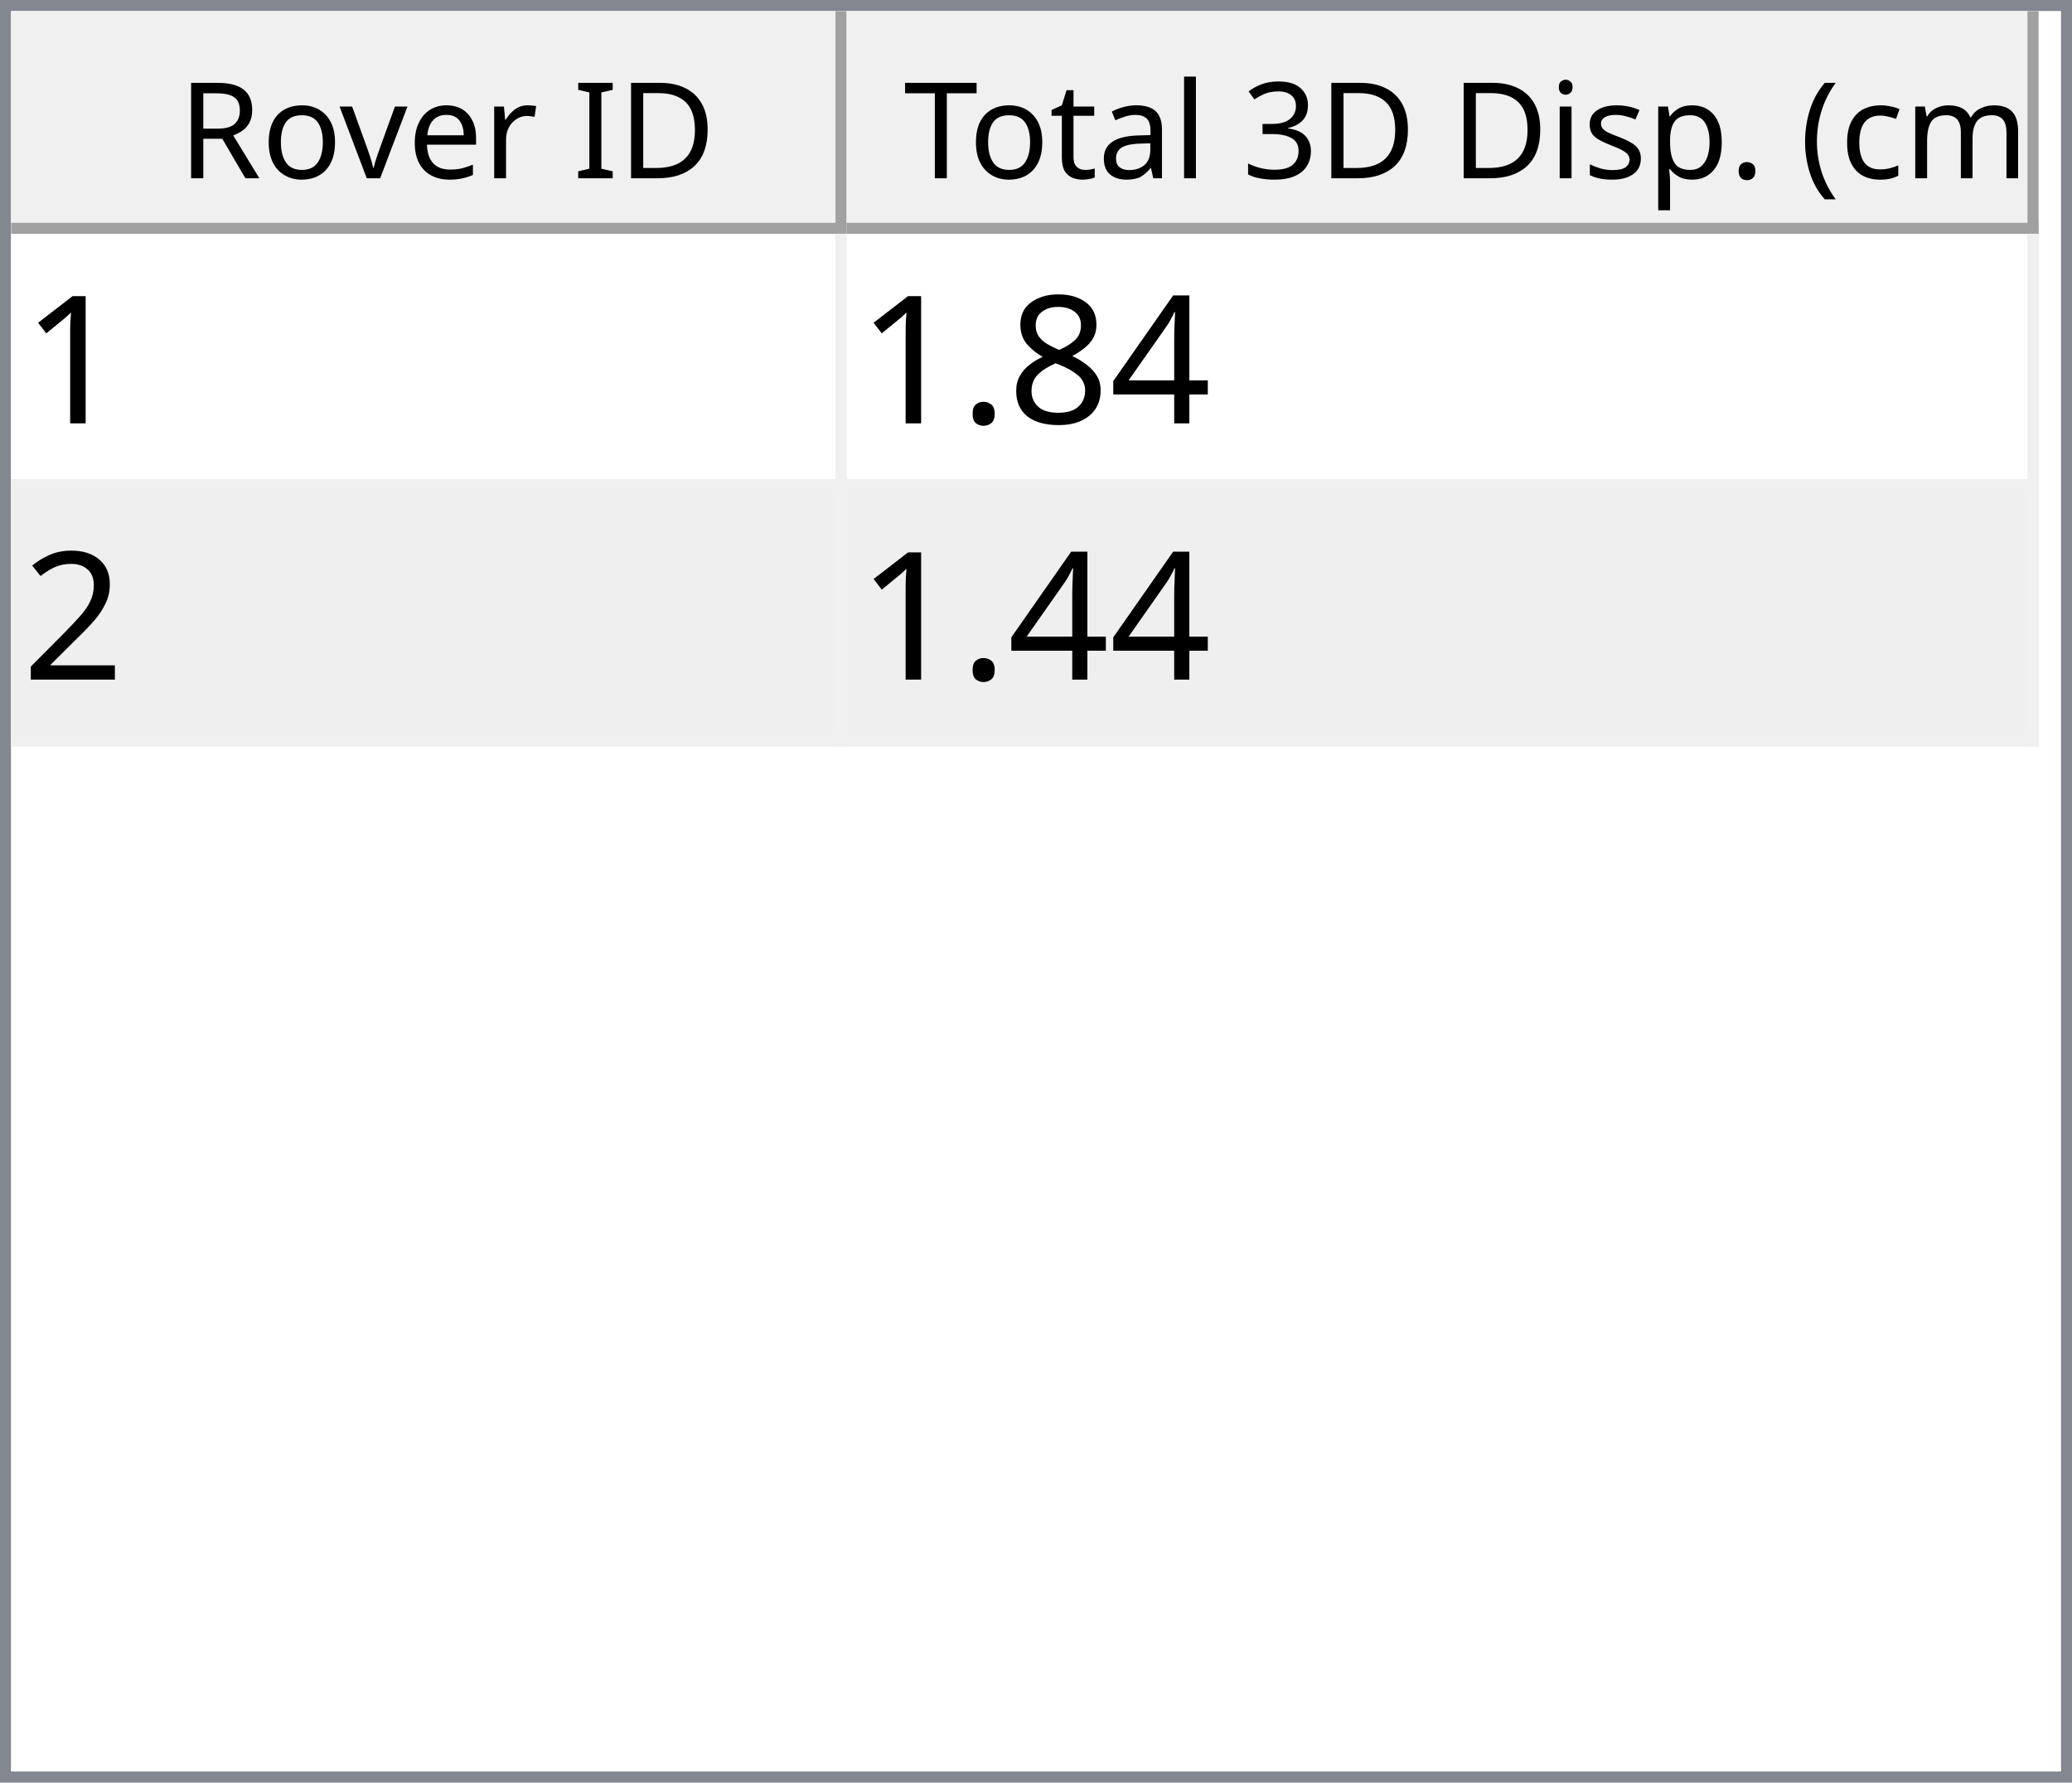
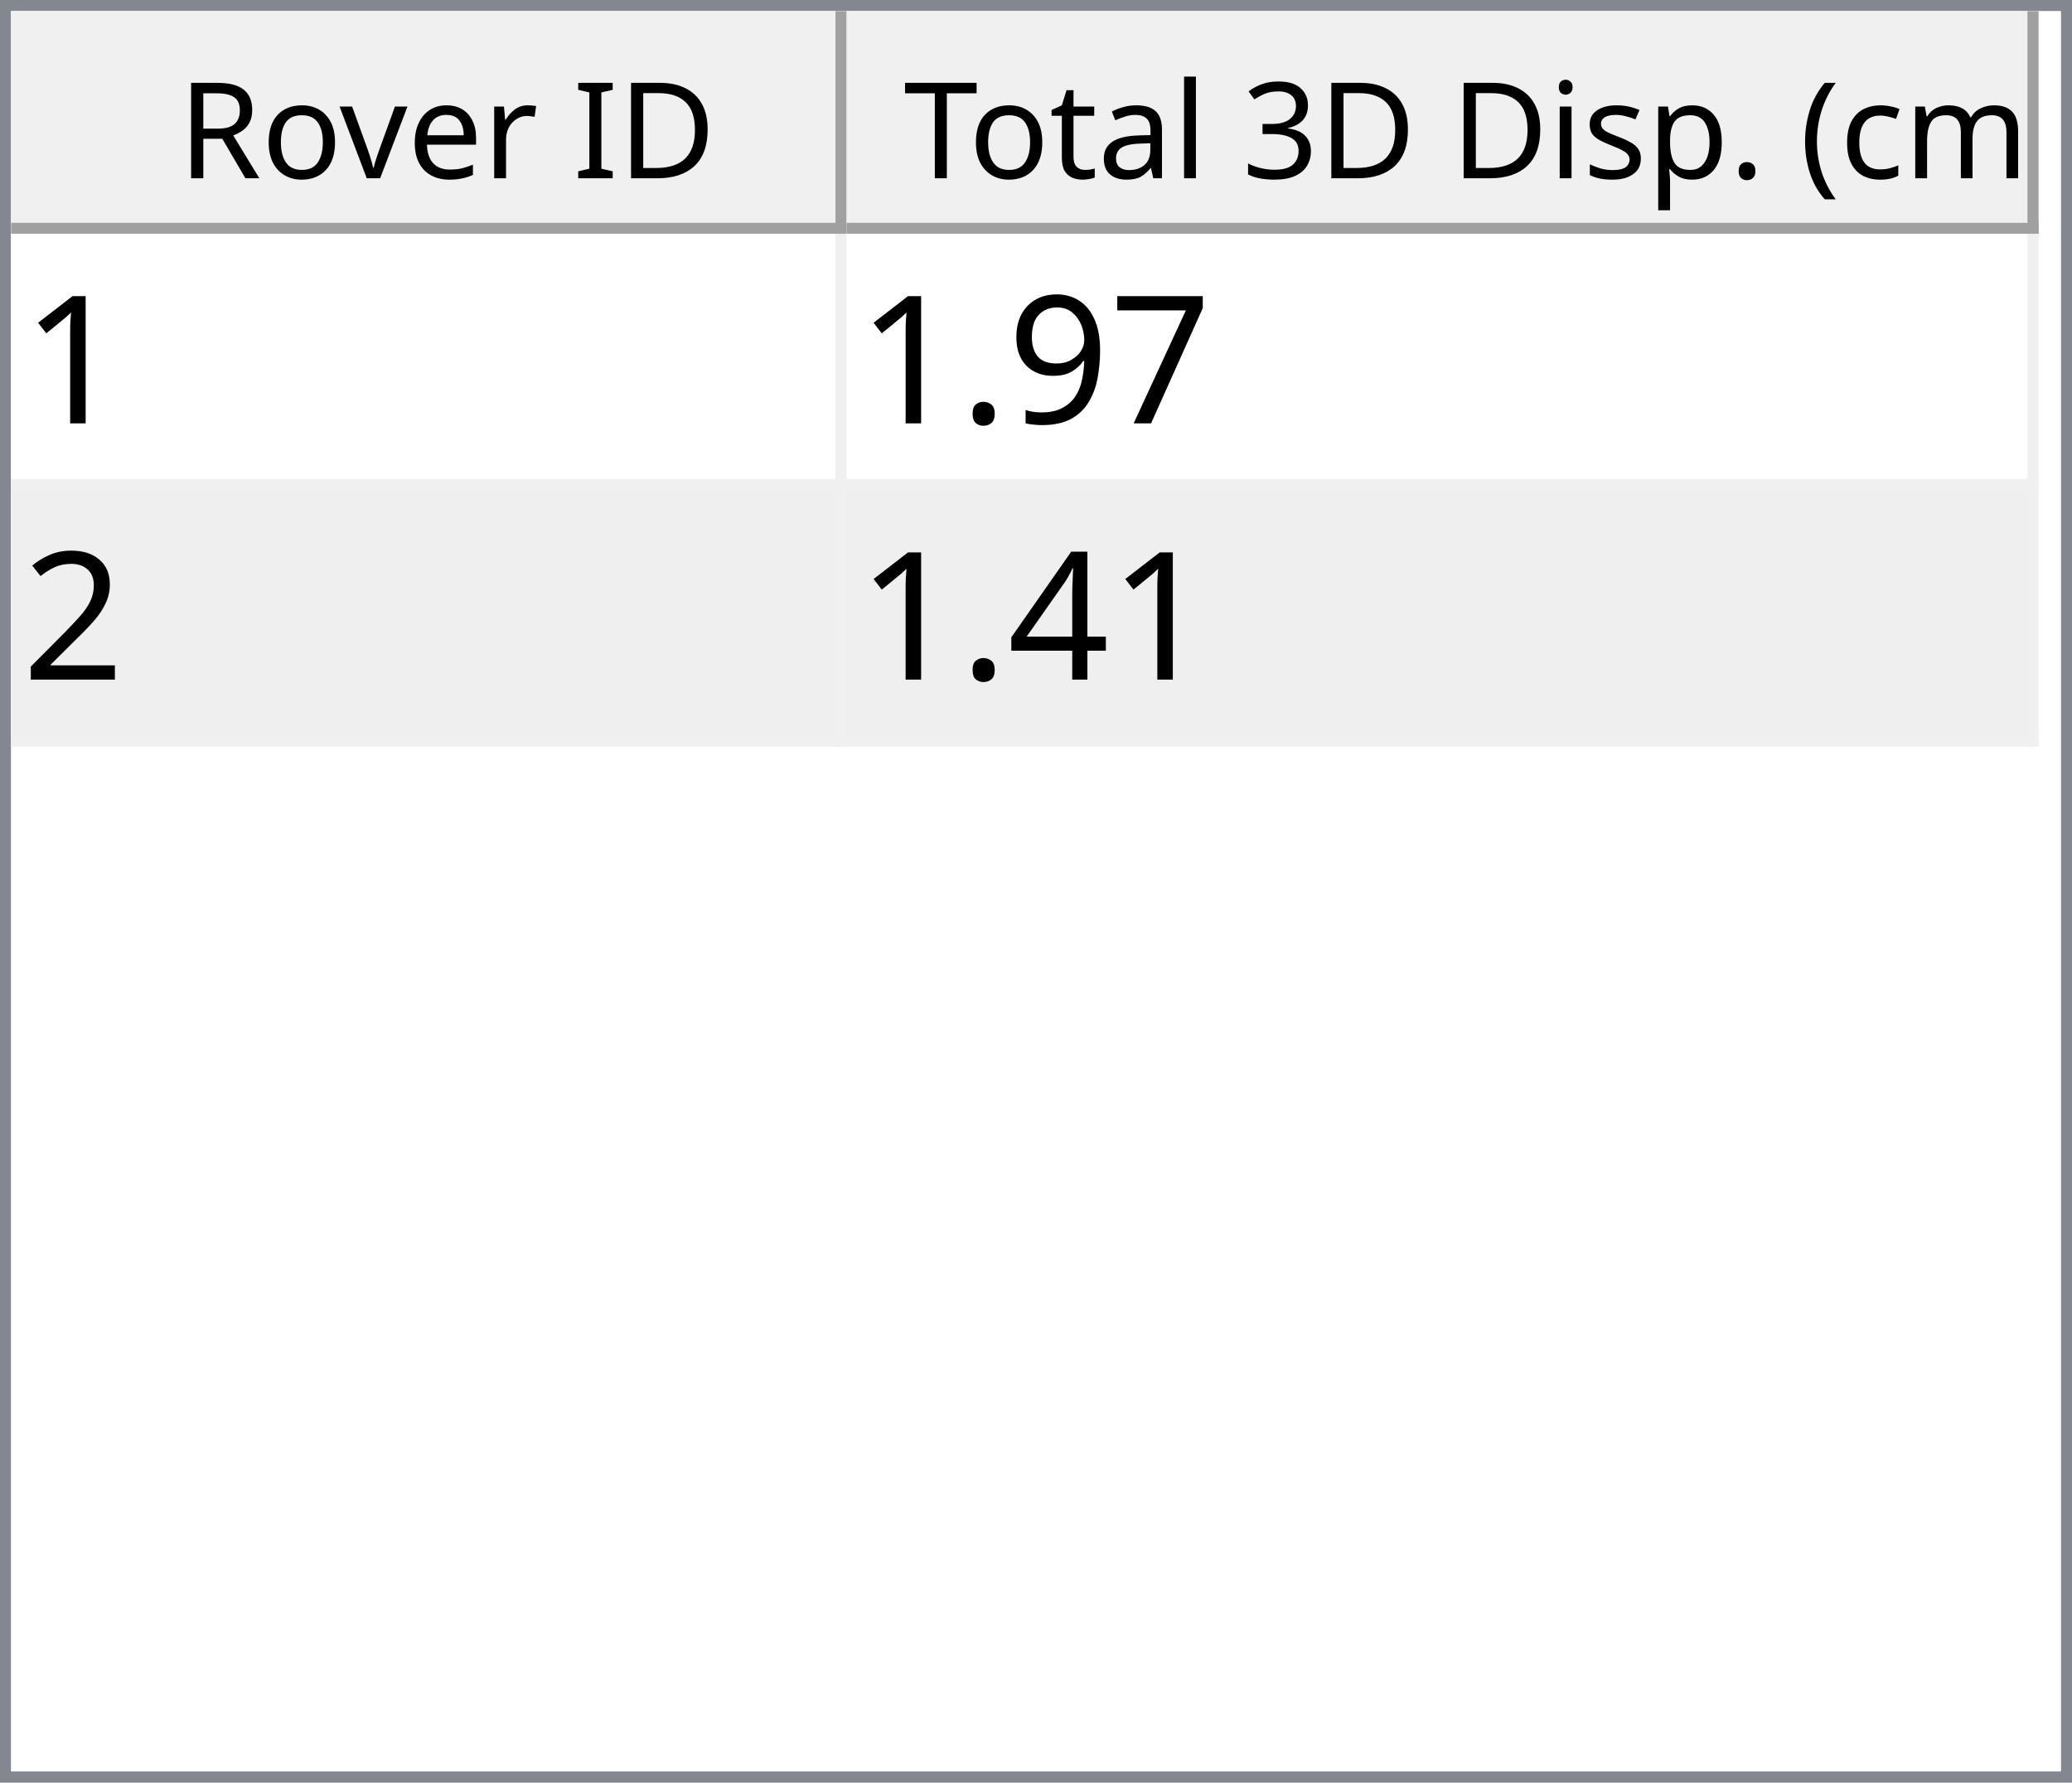
<svg xmlns="http://www.w3.org/2000/svg" style="fill-opacity:1; color-rendering:auto; color-interpolation:auto; text-rendering:auto; stroke:black; stroke-linecap:square; stroke-miterlimit:10; shape-rendering:auto; stroke-opacity:1; fill:black; stroke-dasharray:none; font-weight:normal; stroke-width:1; font-family:'Dialog'; font-style:normal; stroke-linejoin:miter; font-size:12px; stroke-dashoffset:0; image-rendering:auto;" width="186" height="160">
  <defs id="genericDefs" />
  <g>
    <defs id="defs1">
      <clipPath clipPathUnits="userSpaceOnUse" id="clipPath1">
        <path d="M0 0 L186 0 L186 160 L0 160 L0 0 Z" />
      </clipPath>
      <clipPath clipPathUnits="userSpaceOnUse" id="clipPath2">
        <path d="M0 0 L0 160 L186 160 L186 0 Z" />
      </clipPath>
      <clipPath clipPathUnits="userSpaceOnUse" id="clipPath3">
        <path d="M0 0 L0 20 L184 20 L184 0 Z" />
      </clipPath>
      <clipPath clipPathUnits="userSpaceOnUse" id="clipPath4">
        <path d="M0 0 L0 20 L75 20 L75 0 Z" />
      </clipPath>
      <clipPath clipPathUnits="userSpaceOnUse" id="clipPath5">
        <path d="M1 1 L1 19 L74 19 L74 1 Z" />
      </clipPath>
      <clipPath clipPathUnits="userSpaceOnUse" id="clipPath6">
        <path d="M0 0 L0 18 L73 18 L73 0 Z" />
      </clipPath>
      <clipPath clipPathUnits="userSpaceOnUse" id="clipPath7">
        <path d="M-0.5 -0.5 L-0.5 19.5 L74.5 19.5 L74.5 -0.5 Z" />
      </clipPath>
      <clipPath clipPathUnits="userSpaceOnUse" id="clipPath8">
        <path d="M0 0 L0 20 L107 20 L107 0 Z" />
      </clipPath>
      <clipPath clipPathUnits="userSpaceOnUse" id="clipPath9">
        <path d="M1 1 L1 19 L106 19 L106 1 Z" />
      </clipPath>
      <clipPath clipPathUnits="userSpaceOnUse" id="clipPath10">
        <path d="M0 0 L0 18 L105 18 L105 0 Z" />
      </clipPath>
      <clipPath clipPathUnits="userSpaceOnUse" id="clipPath11">
        <path d="M-0.5 -0.5 L-0.5 19.5 L106.5 19.5 L106.5 -0.5 Z" />
      </clipPath>
      <clipPath clipPathUnits="userSpaceOnUse" id="clipPath12">
        <path d="M0 0 L0 138 L184 138 L184 0 Z" />
      </clipPath>
      <clipPath clipPathUnits="userSpaceOnUse" id="clipPath13">
        <path d="M0 0 L0 46 L182 46 L182 0 Z" />
      </clipPath>
      <clipPath clipPathUnits="userSpaceOnUse" id="clipPath14">
        <path d="M-0.5 -0.5 L-0.5 45.5 L181.5 45.5 L181.5 -0.5 Z" />
      </clipPath>
      <clipPath clipPathUnits="userSpaceOnUse" id="clipPath15">
        <path d="M0 0 L0 22 L74 22 L74 0 Z" />
      </clipPath>
      <clipPath clipPathUnits="userSpaceOnUse" id="clipPath16">
        <path d="M0 0 L0 22 L106 22 L106 0 Z" />
      </clipPath>
      <font horiz-adv-x="64.551" id="font1">
        <font-face ascent="107.91" descent="25.098" units-per-em="100" style="font-style:normal; font-family:Segoe UI; font-weight:normal;" />
        <missing-glyph horiz-adv-x="64.551" d="M8.109 0 L8.109 68.266 L56.453 68.266 L56.453 0 L8.109 0 ZM15.328 7.234 L49.219 7.234 L49.219 61.031 L15.328 61.031 L15.328 7.234 Z" />
        <glyph unicode="D" horiz-adv-x="70.117" d="M9.188 0 L9.188 70.016 L28.516 70.016 Q65.531 70.016 65.531 35.891 Q65.531 19.672 55.25 9.836 Q44.969 0 27.734 0 L9.188 0 ZM17.391 62.594 L17.391 7.422 L27.828 7.422 Q41.609 7.422 49.273 14.797 Q56.938 22.172 56.938 35.688 Q56.938 62.594 28.328 62.594 L17.391 62.594 Z" />
        <glyph unicode="I" horiz-adv-x="26.611" d="M17.391 0 L9.188 0 L9.188 70.016 L17.391 70.016 L17.391 0 Z" />
        <glyph unicode=" " horiz-adv-x="27.393" d="" />
        <glyph unicode="r" horiz-adv-x="34.766" d="M34.188 41.891 Q32.078 43.5 28.125 43.5 Q23 43.5 19.555 38.672 Q16.109 33.844 16.109 25.484 L16.109 0 L8.109 0 L8.109 50 L16.109 50 L16.109 39.703 L16.312 39.703 Q18.016 44.969 21.531 47.922 Q25.047 50.875 29.391 50.875 Q32.516 50.875 34.188 50.203 L34.188 41.891 Z" />
        <glyph unicode="e" horiz-adv-x="52.295" d="M48.297 23 L12.984 23 Q13.188 14.656 17.484 10.109 Q21.781 5.562 29.297 5.562 Q37.75 5.562 44.828 11.141 L44.828 3.609 Q38.234 -1.172 27.391 -1.172 Q16.797 -1.172 10.742 5.641 Q4.688 12.453 4.688 24.812 Q4.688 36.469 11.305 43.82 Q17.922 51.172 27.734 51.172 Q37.547 51.172 42.922 44.828 Q48.297 38.484 48.297 27.203 L48.297 23 ZM40.094 29.781 Q40.047 36.719 36.75 40.578 Q33.453 44.438 27.594 44.438 Q21.922 44.438 17.969 40.383 Q14.016 36.328 13.094 29.781 L40.094 29.781 Z" />
        <glyph unicode="v" horiz-adv-x="47.9" d="M47.406 50 L27.484 0 L19.625 0 L0.688 50 L9.469 50 L22.172 13.672 Q23.578 9.672 23.922 6.688 L24.125 6.688 Q24.609 10.453 25.688 13.484 L38.969 50 L47.406 50 Z" />
        <glyph unicode="o" horiz-adv-x="58.594" d="M29 -1.172 Q17.922 -1.172 11.305 5.836 Q4.688 12.844 4.688 24.422 Q4.688 37.016 11.57 44.094 Q18.453 51.172 30.172 51.172 Q41.359 51.172 47.633 44.289 Q53.906 37.406 53.906 25.203 Q53.906 13.234 47.141 6.031 Q40.375 -1.172 29 -1.172 ZM29.594 44.438 Q21.875 44.438 17.383 39.188 Q12.891 33.938 12.891 24.703 Q12.891 15.828 17.43 10.695 Q21.969 5.562 29.594 5.562 Q37.359 5.562 41.531 10.594 Q45.703 15.625 45.703 24.906 Q45.703 34.281 41.531 39.359 Q37.359 44.438 29.594 44.438 Z" />
        <glyph unicode="R" horiz-adv-x="59.814" d="M59.375 0 L49.609 0 L37.891 19.625 Q36.281 22.359 34.766 24.289 Q33.25 26.219 31.664 27.438 Q30.078 28.656 28.25 29.219 Q26.422 29.781 24.125 29.781 L17.391 29.781 L17.391 0 L9.188 0 L9.188 70.016 L30.078 70.016 Q34.672 70.016 38.555 68.867 Q42.438 67.719 45.289 65.375 Q48.141 63.031 49.758 59.547 Q51.375 56.062 51.375 51.375 Q51.375 47.703 50.273 44.656 Q49.172 41.609 47.148 39.211 Q45.125 36.812 42.266 35.133 Q39.406 33.453 35.844 32.516 L35.844 32.328 Q37.594 31.547 38.891 30.547 Q40.188 29.547 41.359 28.18 Q42.531 26.812 43.68 25.078 Q44.828 23.344 46.234 21.047 L59.375 0 ZM17.391 62.594 L17.391 37.203 L28.516 37.203 Q31.594 37.203 34.203 38.133 Q36.812 39.062 38.719 40.797 Q40.625 42.531 41.703 45.047 Q42.781 47.562 42.781 50.688 Q42.781 56.297 39.141 59.445 Q35.5 62.594 28.609 62.594 L17.391 62.594 Z" />
        <glyph unicode=")" horiz-adv-x="30.176" d="M8.297 -15.922 L1.172 -15.922 Q16.406 2.344 16.406 26.812 Q16.406 51.469 1.078 70.016 L8.297 70.016 Q23.531 52.156 23.531 26.703 Q23.531 1.375 8.297 -15.922 Z" />
        <glyph unicode="m" horiz-adv-x="86.133" d="M79.109 0 L71.094 0 L71.094 28.719 Q71.094 37.016 68.531 40.727 Q65.969 44.438 59.906 44.438 Q54.781 44.438 51.195 39.75 Q47.609 35.062 47.609 28.516 L47.609 0 L39.594 0 L39.594 29.688 Q39.594 44.438 28.219 44.438 Q22.953 44.438 19.531 40.016 Q16.109 35.594 16.109 28.516 L16.109 0 L8.109 0 L8.109 50 L16.109 50 L16.109 42.094 L16.312 42.094 Q21.625 51.172 31.844 51.172 Q36.969 51.172 40.773 48.312 Q44.578 45.453 46 40.828 Q51.562 51.172 62.594 51.172 Q79.109 51.172 79.109 30.812 L79.109 0 Z" />
        <glyph unicode="c" horiz-adv-x="46.191" d="M42.188 2.297 Q36.422 -1.172 28.516 -1.172 Q17.828 -1.172 11.258 5.789 Q4.688 12.75 4.688 23.828 Q4.688 36.188 11.766 43.68 Q18.844 51.172 30.672 51.172 Q37.25 51.172 42.281 48.734 L42.281 40.531 Q36.719 44.438 30.375 44.438 Q22.703 44.438 17.797 38.945 Q12.891 33.453 12.891 24.516 Q12.891 15.719 17.508 10.641 Q22.125 5.562 29.891 5.562 Q36.422 5.562 42.188 9.906 L42.188 2.297 Z" />
        <glyph unicode="(" horiz-adv-x="30.176" d="M29.109 -15.922 L21.969 -15.922 Q6.844 1.375 6.844 26.703 Q6.844 52.156 21.969 70.016 L29.203 70.016 Q13.875 51.469 13.875 26.812 Q13.875 2.344 29.109 -15.922 Z" />
        <glyph unicode="." horiz-adv-x="21.68" d="M10.891 -1.078 Q8.641 -1.078 7.055 0.539 Q5.469 2.156 5.469 4.391 Q5.469 6.641 7.055 8.273 Q8.641 9.906 10.891 9.906 Q13.188 9.906 14.797 8.273 Q16.406 6.641 16.406 4.391 Q16.406 2.156 14.797 0.539 Q13.188 -1.078 10.891 -1.078 Z" />
        <glyph unicode="p" horiz-adv-x="58.789" d="M16.312 7.234 L16.109 7.234 L16.109 -23 L8.109 -23 L8.109 50 L16.109 50 L16.109 41.219 L16.312 41.219 Q22.219 51.172 33.594 51.172 Q43.266 51.172 48.688 44.461 Q54.109 37.75 54.109 26.469 Q54.109 13.922 48 6.375 Q41.891 -1.172 31.297 -1.172 Q21.578 -1.172 16.312 7.234 ZM16.109 27.391 L16.109 20.406 Q16.109 14.203 20.141 9.883 Q24.172 5.562 30.375 5.562 Q37.641 5.562 41.773 11.133 Q45.906 16.703 45.906 26.609 Q45.906 34.969 42.047 39.703 Q38.188 44.438 31.594 44.438 Q24.609 44.438 20.359 39.578 Q16.109 34.719 16.109 27.391 Z" />
        <glyph unicode="s" horiz-adv-x="42.432" d="M5.078 1.812 L5.078 10.406 Q11.625 5.562 19.484 5.562 Q30.031 5.562 30.031 12.594 Q30.031 14.594 29.125 15.992 Q28.219 17.391 26.68 18.461 Q25.141 19.531 23.07 20.383 Q21 21.234 18.609 22.172 Q15.281 23.484 12.766 24.828 Q10.25 26.172 8.57 27.859 Q6.891 29.547 6.031 31.695 Q5.172 33.844 5.172 36.719 Q5.172 40.234 6.789 42.945 Q8.406 45.656 11.086 47.484 Q13.766 49.312 17.211 50.242 Q20.656 51.172 24.312 51.172 Q30.812 51.172 35.938 48.922 L35.938 40.828 Q30.422 44.438 23.25 44.438 Q21 44.438 19.195 43.922 Q17.391 43.406 16.094 42.477 Q14.797 41.547 14.086 40.258 Q13.375 38.969 13.375 37.406 Q13.375 35.453 14.086 34.133 Q14.797 32.812 16.164 31.789 Q17.531 30.766 19.484 29.938 Q21.438 29.109 23.922 28.125 Q27.25 26.859 29.883 25.516 Q32.516 24.172 34.375 22.484 Q36.234 20.797 37.234 18.602 Q38.234 16.406 38.234 13.375 Q38.234 9.672 36.602 6.938 Q34.969 4.203 32.234 2.398 Q29.5 0.594 25.93 -0.289 Q22.359 -1.172 18.453 -1.172 Q10.75 -1.172 5.078 1.812 Z" />
        <glyph unicode="i" horiz-adv-x="24.219" d="M12.203 62.703 Q10.062 62.703 8.547 64.164 Q7.031 65.625 7.031 67.875 Q7.031 70.125 8.547 71.609 Q10.062 73.094 12.203 73.094 Q14.406 73.094 15.945 71.609 Q17.484 70.125 17.484 67.875 Q17.484 65.719 15.945 64.211 Q14.406 62.703 12.203 62.703 ZM16.109 0 L8.109 0 L8.109 50 L16.109 50 L16.109 0 Z" />
        <glyph unicode="3" horiz-adv-x="53.906" d="M46.531 19.828 Q46.531 15.094 44.75 11.211 Q42.969 7.328 39.719 4.57 Q36.469 1.812 31.93 0.297 Q27.391 -1.219 21.922 -1.219 Q11.922 -1.219 6 2.594 L6 11.188 Q13.094 5.609 22.219 5.609 Q25.875 5.609 28.828 6.539 Q31.781 7.469 33.906 9.227 Q36.031 10.984 37.18 13.477 Q38.328 15.969 38.328 19.094 Q38.328 32.812 18.797 32.812 L12.984 32.812 L12.984 39.594 L18.5 39.594 Q35.797 39.594 35.797 52.484 Q35.797 64.406 22.609 64.406 Q15.188 64.406 8.688 59.422 L8.688 67.188 Q15.375 71.188 24.609 71.188 Q29 71.188 32.57 69.969 Q36.141 68.75 38.68 66.555 Q41.219 64.359 42.609 61.281 Q44 58.203 44 54.5 Q44 40.672 30.031 36.719 L30.031 36.531 Q33.594 36.141 36.625 34.797 Q39.656 33.453 41.852 31.305 Q44.047 29.156 45.289 26.25 Q46.531 23.344 46.531 19.828 Z" />
        <glyph unicode="l" horiz-adv-x="24.219" d="M16.109 0 L8.109 0 L8.109 74.031 L16.109 74.031 L16.109 0 Z" />
        <glyph unicode="a" horiz-adv-x="50.879" d="M43.891 0 L35.891 0 L35.891 7.812 L35.688 7.812 Q30.469 -1.172 20.312 -1.172 Q12.844 -1.172 8.617 2.781 Q4.391 6.734 4.391 13.281 Q4.391 27.297 20.906 29.594 L35.891 31.688 Q35.891 44.438 25.594 44.438 Q16.547 44.438 9.281 38.281 L9.281 46.484 Q16.656 51.172 26.266 51.172 Q43.891 51.172 43.891 32.516 L43.891 0 ZM35.891 25.297 L23.828 23.641 Q18.266 22.859 15.43 20.875 Q12.594 18.891 12.594 13.875 Q12.594 10.203 15.211 7.883 Q17.828 5.562 22.172 5.562 Q28.125 5.562 32.008 9.742 Q35.891 13.922 35.891 20.312 L35.891 25.297 Z" />
        <glyph unicode="t" horiz-adv-x="33.887" d="M31.297 0.484 Q28.469 -1.078 23.828 -1.078 Q10.688 -1.078 10.688 13.578 L10.688 43.172 L2.094 43.172 L2.094 50 L10.688 50 L10.688 62.203 L18.703 64.797 L18.703 50 L31.297 50 L31.297 43.172 L18.703 43.172 L18.703 14.984 Q18.703 9.969 20.414 7.82 Q22.125 5.672 26.078 5.672 Q29.109 5.672 31.297 7.328 L31.297 0.484 Z" />
        <glyph unicode="T" horiz-adv-x="52.393" d="M50.594 62.594 L30.375 62.594 L30.375 0 L22.172 0 L22.172 62.594 L2 62.594 L2 70.016 L50.594 70.016 L50.594 62.594 Z" />
      </font>
      <font horiz-adv-x="75.0" id="font2">
        <font-face ascent="100.537" descent="21.973" units-per-em="100" style="font-style:normal; font-family:sans-serif; font-weight:normal;" />
        <missing-glyph horiz-adv-x="75.0" d="M12.5 0 L12.5 62.5 L62.5 62.5 L62.5 0 L12.5 0 ZM14.062 1.562 L60.938 1.562 L60.938 60.938 L14.062 60.938 L14.062 1.562 Z" />
        <glyph unicode="1" horiz-adv-x="55.615" d="M37.25 0 L28.469 0 L28.469 56 Q25.297 52.984 20.141 49.953 Q14.984 46.922 10.891 45.406 L10.891 53.906 Q18.266 57.375 23.781 62.305 Q29.297 67.234 31.594 71.875 L37.25 71.875 L37.25 0 Z" />
-         <glyph unicode="4" horiz-adv-x="55.615" d="M32.328 0 L32.328 17.141 L1.266 17.141 L1.266 25.203 L33.938 71.578 L41.109 71.578 L41.109 25.203 L50.781 25.203 L50.781 17.141 L41.109 17.141 L41.109 0 L32.328 0 ZM32.328 25.203 L32.328 57.469 L9.906 25.203 L32.328 25.203 Z" />
-         <glyph unicode="8" horiz-adv-x="55.615" d="M17.672 38.812 Q12.203 40.828 9.57 44.539 Q6.938 48.25 6.938 53.422 Q6.938 61.234 12.555 66.555 Q18.172 71.875 27.484 71.875 Q36.859 71.875 42.578 66.43 Q48.297 60.984 48.297 53.172 Q48.297 48.188 45.68 44.508 Q43.062 40.828 37.75 38.812 Q44.344 36.672 47.781 31.883 Q51.219 27.094 51.219 20.453 Q51.219 11.281 44.727 5.031 Q38.234 -1.219 27.641 -1.219 Q17.047 -1.219 10.547 5.055 Q4.047 11.328 4.047 20.703 Q4.047 27.688 7.594 32.398 Q11.141 37.109 17.672 38.812 ZM15.922 53.719 Q15.922 48.641 19.195 45.414 Q22.469 42.188 27.688 42.188 Q32.766 42.188 36.016 45.383 Q39.266 48.578 39.266 53.219 Q39.266 58.062 35.914 61.359 Q32.562 64.656 27.594 64.656 Q22.562 64.656 19.242 61.43 Q15.922 58.203 15.922 53.719 ZM13.094 20.656 Q13.094 16.891 14.875 13.375 Q16.656 9.859 20.172 7.93 Q23.688 6 27.734 6 Q34.031 6 38.133 10.055 Q42.234 14.109 42.234 20.359 Q42.234 26.703 38.016 30.859 Q33.797 35.016 27.438 35.016 Q21.234 35.016 17.164 30.914 Q13.094 26.812 13.094 20.656 Z" />
+         <glyph unicode="7" horiz-adv-x="55.615" d="M4.734 62.203 L4.734 70.656 L51.078 70.656 L51.078 63.812 Q44.234 56.547 37.523 44.484 Q30.812 32.422 27.156 19.672 Q24.516 10.688 23.781 0 L14.75 0 Q14.891 8.453 18.062 20.414 Q21.234 32.375 27.172 43.484 Q33.109 54.594 39.797 62.203 L4.734 62.203 Z" />
+         <glyph unicode="9" horiz-adv-x="55.615" d="M5.469 16.547 L13.922 17.328 Q14.984 11.375 18.016 8.688 Q21.047 6 25.781 6 Q29.828 6 32.883 7.859 Q35.938 9.719 37.891 12.82 Q39.844 15.922 41.164 21.195 Q42.484 26.469 42.484 31.938 Q42.484 32.516 42.438 33.688 Q39.797 29.5 35.234 26.883 Q30.672 24.266 25.344 24.266 Q16.453 24.266 10.305 30.711 Q4.156 37.156 4.156 47.703 Q4.156 58.594 10.578 65.234 Q17 71.875 26.656 71.875 Q33.641 71.875 39.43 68.117 Q45.219 64.359 48.219 57.398 Q51.219 50.438 51.219 37.25 Q51.219 23.531 48.242 15.406 Q45.266 7.281 39.383 3.031 Q33.5 -1.219 25.594 -1.219 Q17.188 -1.219 11.867 3.445 Q6.547 8.109 5.469 16.547 ZM41.453 48.141 Q41.453 55.719 37.43 60.156 Q33.406 64.594 27.734 64.594 Q21.875 64.594 17.531 59.812 Q13.188 55.031 13.188 47.406 Q13.188 40.578 17.312 36.305 Q21.438 32.031 27.484 32.031 Q33.594 32.031 37.523 36.305 Q41.453 40.578 41.453 48.141 Z" />
        <glyph unicode="." horiz-adv-x="27.783" d="M9.078 0 L9.078 10.016 L19.094 10.016 L19.094 0 L9.078 0 Z" />
        <glyph unicode="2" horiz-adv-x="55.615" d="M50.344 8.453 L50.344 0 L3.031 0 Q2.938 3.172 4.047 6.109 Q5.859 10.938 9.836 15.625 Q13.812 20.312 21.344 26.469 Q33.016 36.031 37.117 41.625 Q41.219 47.219 41.219 52.203 Q41.219 57.422 37.477 61.008 Q33.734 64.594 27.734 64.594 Q21.391 64.594 17.578 60.789 Q13.766 56.984 13.719 50.25 L4.688 51.172 Q5.609 61.281 11.664 66.578 Q17.719 71.875 27.938 71.875 Q38.234 71.875 44.242 66.164 Q50.25 60.453 50.25 52 Q50.25 47.703 48.492 43.555 Q46.734 39.406 42.656 34.812 Q38.578 30.219 29.109 22.219 Q21.188 15.578 18.945 13.211 Q16.703 10.844 15.234 8.453 L50.344 8.453 Z" />
+         <glyph unicode="4" horiz-adv-x="55.615" d="M32.328 0 L32.328 17.141 L1.266 17.141 L1.266 25.203 L33.938 71.578 L41.109 71.578 L41.109 25.203 L50.781 25.203 L50.781 17.141 L41.109 17.141 L41.109 0 L32.328 0 ZM32.328 25.203 L32.328 57.469 L9.906 25.203 L32.328 25.203 Z" />
      </font>
    </defs>
    <g style="fill:white; stroke:white;">
      <rect x="0" y="0" width="186" style="clip-path:url(#clipPath1); stroke:none;" height="160" />
    </g>
    <g style="fill:white; text-rendering:optimizeSpeed; color-rendering:optimizeSpeed; image-rendering:optimizeSpeed; shape-rendering:crispEdges; stroke:white; color-interpolation:sRGB;">
      <rect x="0" width="186" height="160" y="0" style="stroke:none;" />
      <path style="stroke:none;" d="M0 160 L186 160 L186 0 L0 0 Z" />
    </g>
    <g style="fill:rgb(240,240,240); font-family:'Segoe UI'; stroke:rgb(240,240,240);">
      <rect x="0" y="0" width="186" style="clip-path:url(#clipPath2); stroke:none;" height="160" />
    </g>
    <g style="fill:rgb(130,135,144); font-family:'Segoe UI'; stroke:rgb(130,135,144);">
      <path d="M0 0 L186 0 L186 160 L0 160 L0 0 ZM1 1 L185 1 L185 159 L1 159 L1 1 Z" style="fill-rule:evenodd; clip-path:url(#clipPath2); stroke:none;" />
    </g>
    <g style="fill:white; font-family:'Segoe UI'; stroke:white;" transform="translate(1,1)">
      <rect x="0" y="0" width="184" style="clip-path:url(#clipPath3); stroke:none;" height="20" />
    </g>
    <g style="fill:rgb(240,240,240); font-family:'Segoe UI'; stroke:rgb(240,240,240);" transform="translate(1,1)">
      <rect x="0" y="0" width="75" style="clip-path:url(#clipPath4); stroke:none;" height="20" />
    </g>
    <g style="font-family:'Segoe UI';" transform="translate(2,2)">
      <text x="14" xml:space="preserve" y="14" style="clip-path:url(#clipPath6); stroke:none;">Rover ID</text>
    </g>
    <g style="fill:rgb(160,160,160); font-family:'Segoe UI'; stroke:rgb(160,160,160); stroke-linejoin:bevel;" transform="translate(1.5,1.5)">
      <line x1="74" x2="74" y1="0" style="fill:none; clip-path:url(#clipPath7);" y2="19" />
    </g>
    <g style="fill:rgb(160,160,160); font-family:'Segoe UI'; stroke:rgb(160,160,160); stroke-linejoin:bevel;" transform="matrix(1,0,0,1,1,1) translate(0.5,0.5)">
      <line x1="0" x2="74" y1="19" style="fill:none; clip-path:url(#clipPath7);" y2="19" />
    </g>
    <g style="fill:rgb(240,240,240); font-family:'Segoe UI'; stroke:rgb(240,240,240);" transform="translate(76,1)">
      <rect x="0" y="0" width="107" style="clip-path:url(#clipPath8); stroke:none;" height="20" />
    </g>
    <g style="font-family:'Segoe UI';" transform="translate(77,2)">
      <text x="1" xml:space="preserve" y="14" style="clip-path:url(#clipPath10); stroke:none;"> Total 3D Disp. (cm)</text>
    </g>
    <g style="fill:rgb(160,160,160); font-family:'Segoe UI'; stroke:rgb(160,160,160); stroke-linejoin:bevel;" transform="translate(76.5,1.5)">
      <line x1="106" x2="106" y1="0" style="fill:none; clip-path:url(#clipPath11);" y2="19" />
    </g>
    <g style="fill:rgb(160,160,160); font-family:'Segoe UI'; stroke:rgb(160,160,160); stroke-linejoin:bevel;" transform="matrix(1,0,0,1,76,1) translate(0.5,0.5)">
      <line x1="0" x2="106" y1="19" style="fill:none; clip-path:url(#clipPath11);" y2="19" />
    </g>
    <g style="fill:white; font-family:'Segoe UI'; stroke:white;" transform="translate(1,21)">
      <rect x="0" y="0" width="184" style="clip-path:url(#clipPath12); stroke:none;" height="138" />
    </g>
    <g style="fill:rgb(240,240,240); font-size:16px; font-family:sans-serif; stroke:rgb(240,240,240);" transform="translate(1,21)">
      <rect x="0" y="0" width="182" style="clip-path:url(#clipPath13); stroke:none;" height="46" />
      <line transform="translate(0.5,0.5)" x1="0" x2="181" y1="22" style="clip-path:url(#clipPath14); fill:none; stroke-linejoin:bevel;" y2="22" />
    </g>
    <g transform="matrix(1,0,0,1,1,21) translate(0.5,0.5)" style="fill:rgb(240,240,240); font-size:16px; font-family:sans-serif; stroke:rgb(240,240,240); stroke-linejoin:bevel;">
      <line x1="0" x2="181" y1="45" style="fill:none; clip-path:url(#clipPath14);" y2="45" />
    </g>
    <g transform="matrix(1,0,0,1,1,21) translate(0.5,0.5)" style="fill:rgb(240,240,240); font-size:16px; font-family:sans-serif; stroke:rgb(240,240,240); stroke-linejoin:bevel;">
      <line x1="74" x2="74" y1="0" style="fill:none; clip-path:url(#clipPath14);" y2="45" />
    </g>
    <g transform="matrix(1,0,0,1,1,21) translate(0.5,0.5)" style="fill:rgb(240,240,240); font-size:16px; font-family:sans-serif; stroke:rgb(240,240,240); stroke-linejoin:bevel;">
      <line x1="181" x2="181" y1="0" style="fill:none; clip-path:url(#clipPath14);" y2="45" />
    </g>
    <g style="fill:white; font-size:16px; font-family:sans-serif; stroke:white;" transform="matrix(1,0,0,1,1,21)">
      <rect x="0" y="0" width="74" style="clip-path:url(#clipPath15); stroke:none;" height="22" />
      <text x="1" y="17" style="fill:black; clip-path:url(#clipPath15); stroke:none;" xml:space="preserve">1</text>
    </g>
    <g style="fill:white; font-size:16px; font-family:sans-serif; stroke:white;" transform="matrix(1,0,0,1,1,21) translate(75,0)">
      <rect x="0" y="0" width="106" style="clip-path:url(#clipPath16); stroke:none;" height="22" />
-       <text x="1" y="17" style="fill:black; clip-path:url(#clipPath16); stroke:none;" xml:space="preserve">1.84</text>
+       <text x="1" y="17" style="fill:black; clip-path:url(#clipPath16); stroke:none;" xml:space="preserve">1.97</text>
    </g>
    <g style="fill:rgb(239,239,239); font-size:16px; font-family:sans-serif; stroke:rgb(239,239,239);" transform="matrix(1,0,0,1,1,21) translate(0,23)">
      <rect x="0" y="0" width="74" style="clip-path:url(#clipPath15); stroke:none;" height="22" />
      <text x="1" y="17" style="fill:black; clip-path:url(#clipPath15); stroke:none;" xml:space="preserve">2</text>
    </g>
    <g style="fill:rgb(239,239,239); font-size:16px; font-family:sans-serif; stroke:rgb(239,239,239);" transform="matrix(1,0,0,1,1,21) translate(75,23)">
      <rect x="0" y="0" width="106" style="clip-path:url(#clipPath16); stroke:none;" height="22" />
-       <text x="1" y="17" style="fill:black; clip-path:url(#clipPath16); stroke:none;" xml:space="preserve">1.44</text>
+       <text x="1" y="17" style="fill:black; clip-path:url(#clipPath16); stroke:none;" xml:space="preserve">1.41</text>
    </g>
  </g>
</svg>
